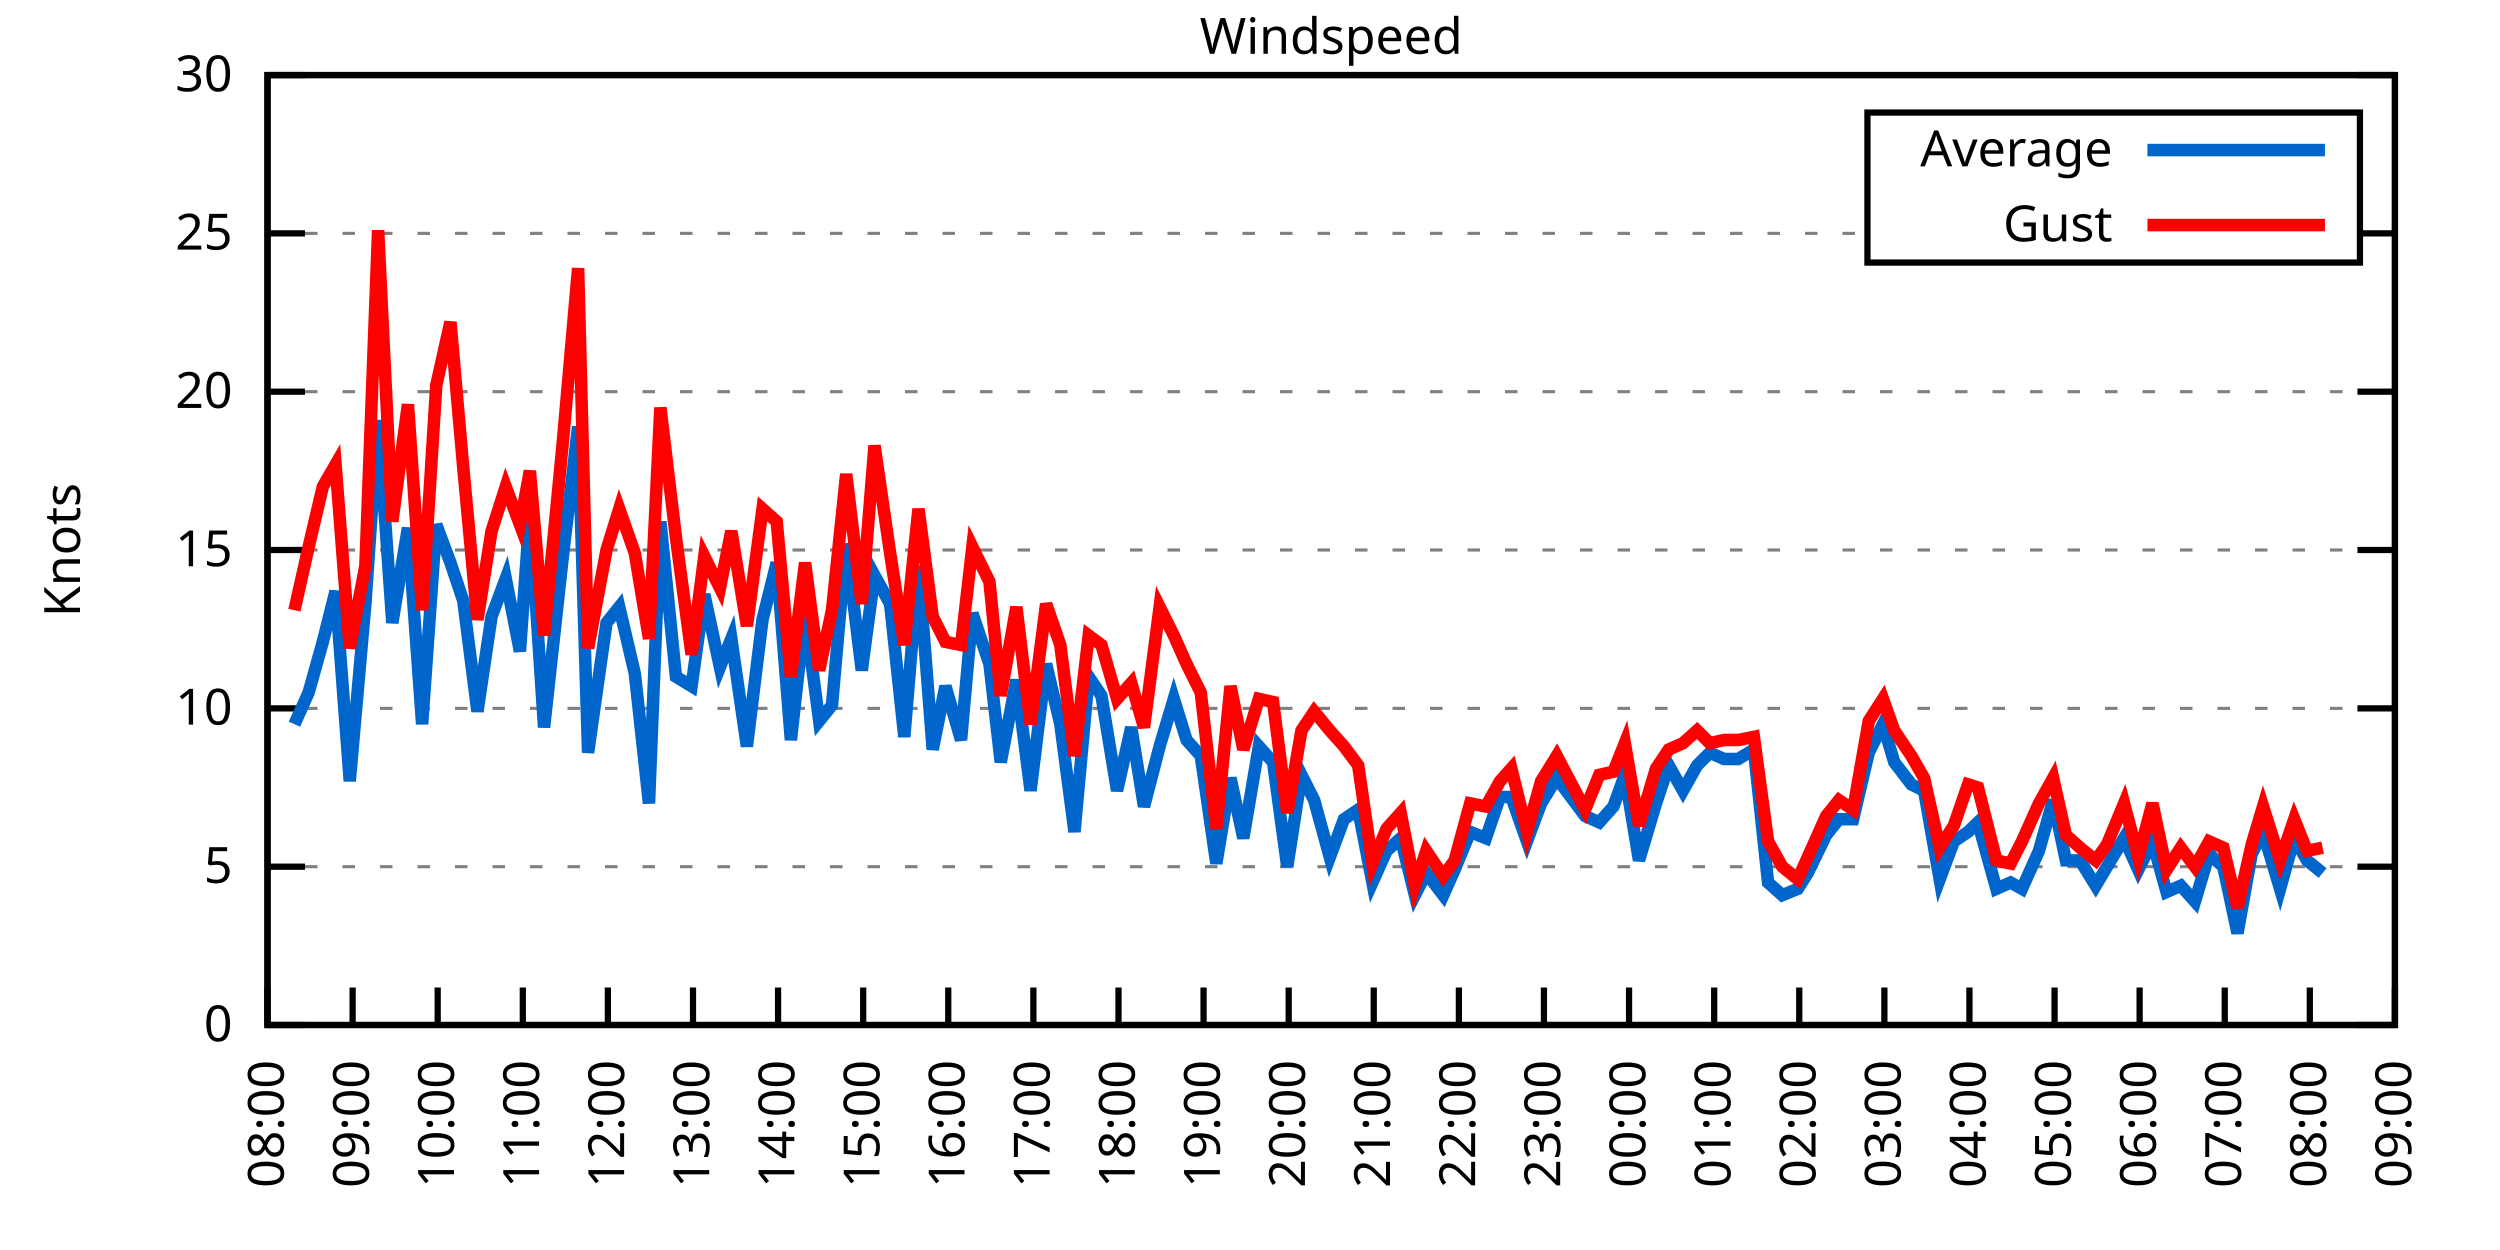
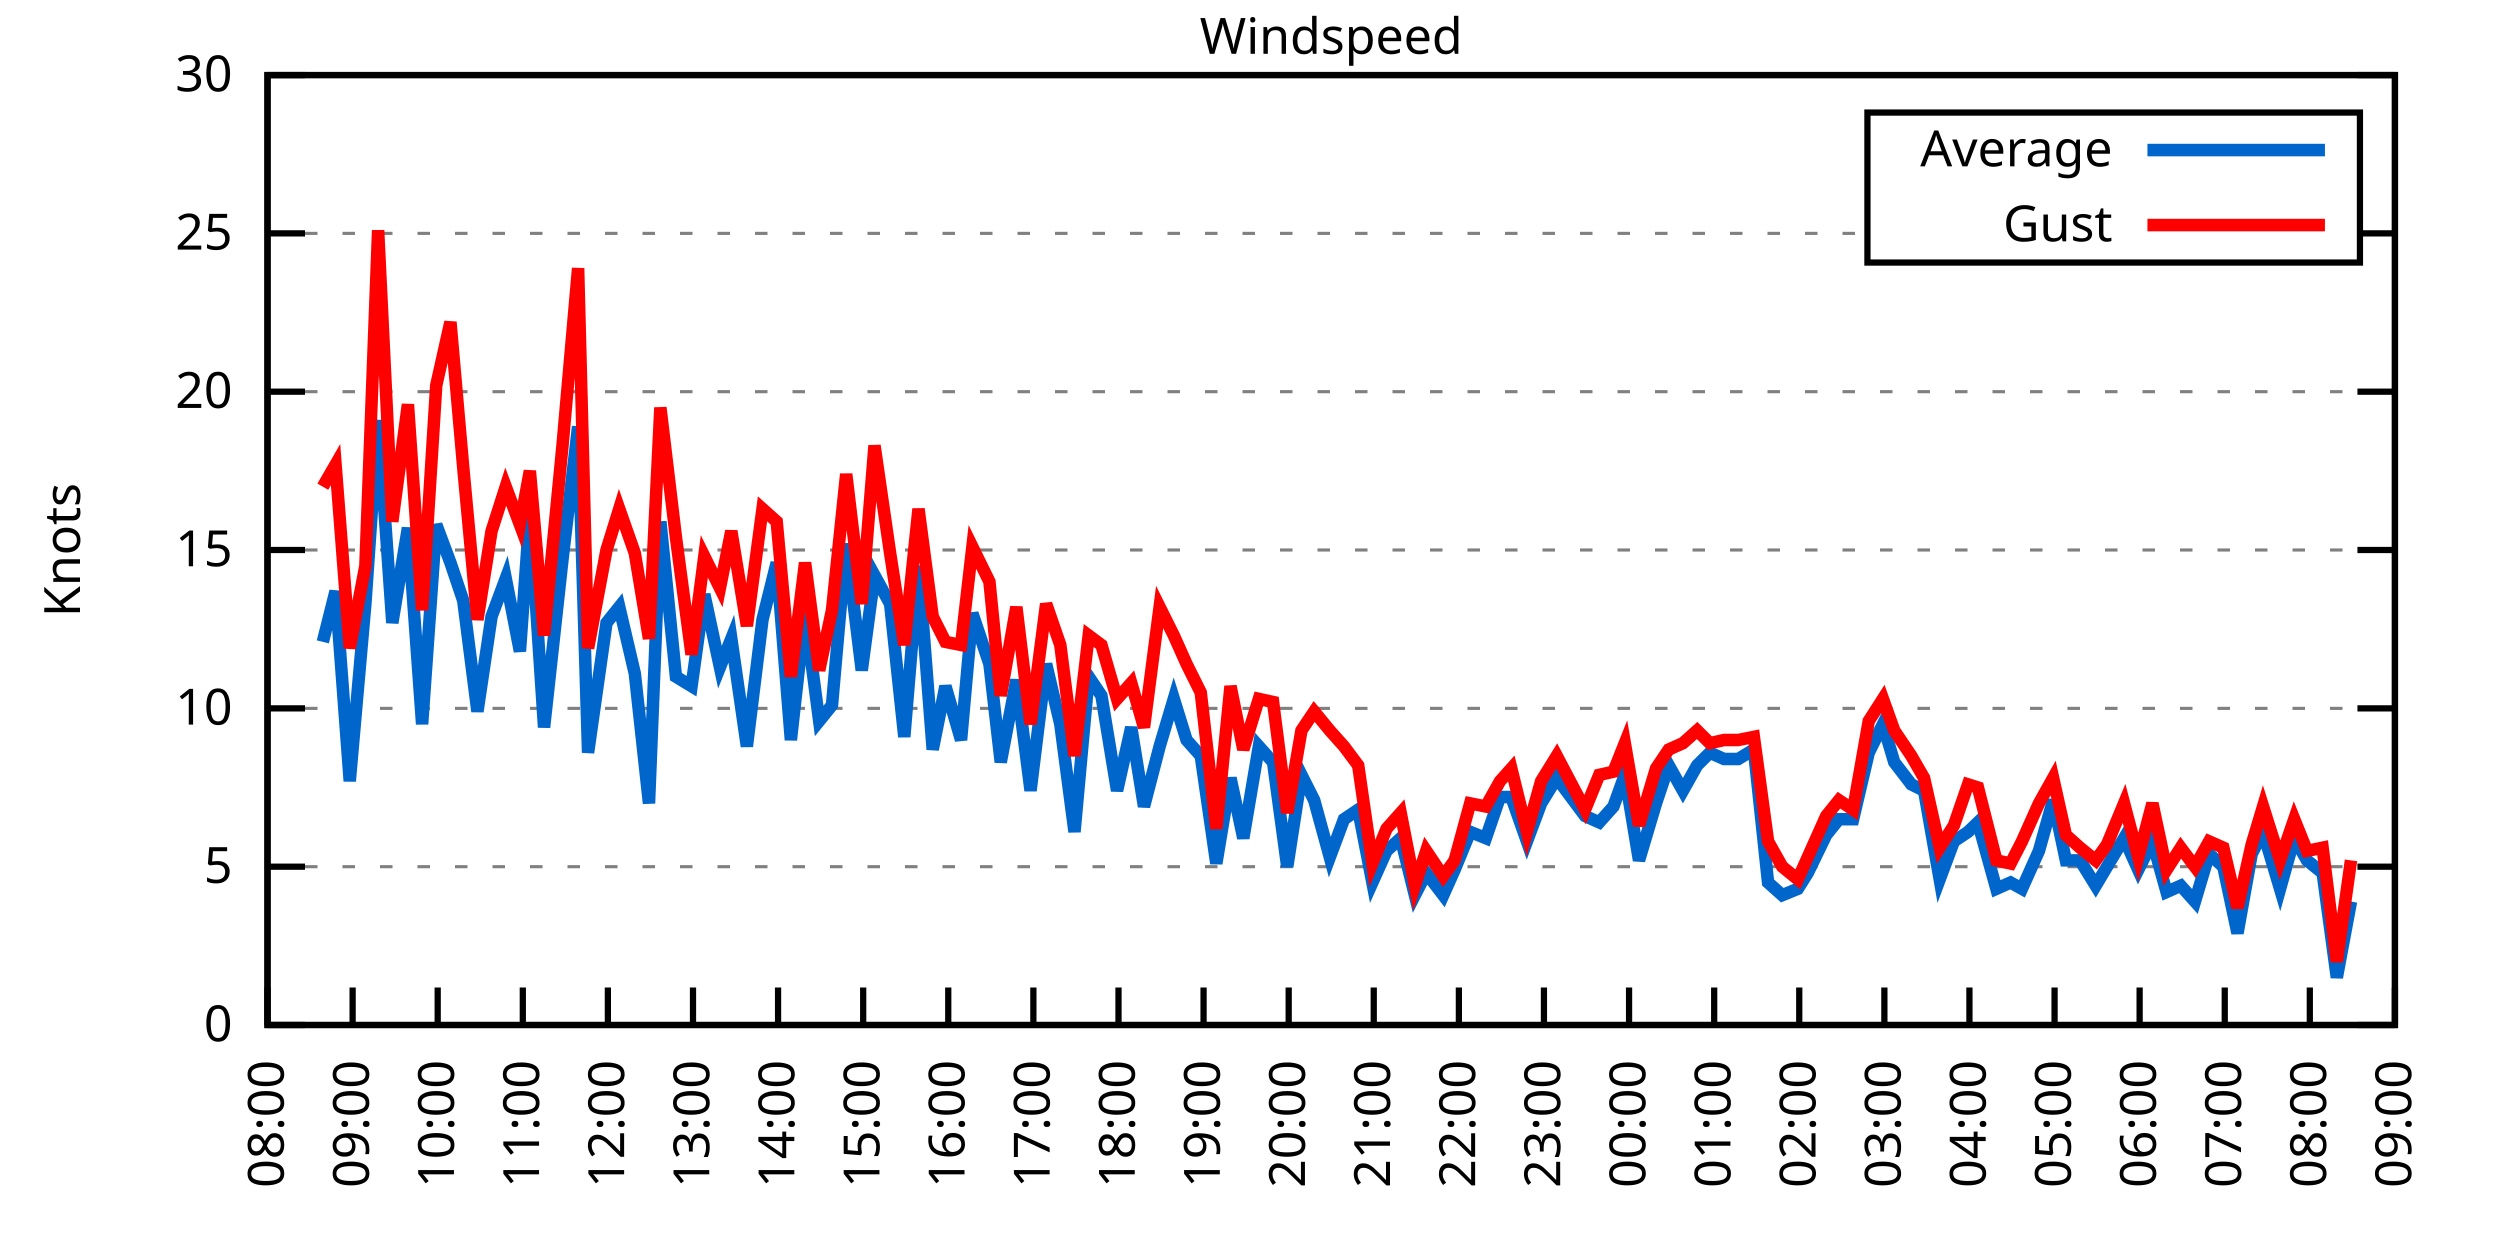
<svg xmlns="http://www.w3.org/2000/svg" xmlns:xlink="http://www.w3.org/1999/xlink" width="400" height="200" viewBox="0 0 400 200">
  <g id="gnuplot_canvas">
    <rect x="0" y="0" width="400" height="200" fill="none" />
    <defs>
      <circle id="gpDot" r="0.5" stroke-width="0.5" stroke="currentColor" />
      <path id="gpPt0" stroke-width="0.333" stroke="currentColor" d="M-1,0 h2 M0,-1 v2" />
      <path id="gpPt1" stroke-width="0.333" stroke="currentColor" d="M-1,-1 L1,1 M1,-1 L-1,1" />
      <path id="gpPt2" stroke-width="0.333" stroke="currentColor" d="M-1,0 L1,0 M0,-1 L0,1 M-1,-1 L1,1 M-1,1 L1,-1" />
      <rect id="gpPt3" stroke-width="0.333" stroke="currentColor" x="-1" y="-1" width="2" height="2" />
      <rect id="gpPt4" stroke-width="0.333" stroke="currentColor" fill="currentColor" x="-1" y="-1" width="2" height="2" />
      <circle id="gpPt5" stroke-width="0.333" stroke="currentColor" cx="0" cy="0" r="1" />
      <use xlink:href="#gpPt5" id="gpPt6" fill="currentColor" stroke="none" />
      <path id="gpPt7" stroke-width="0.333" stroke="currentColor" d="M0,-1.33 L-1.33,0.67 L1.33,0.67 z" />
      <use xlink:href="#gpPt7" id="gpPt8" fill="currentColor" stroke="none" />
      <use xlink:href="#gpPt7" id="gpPt9" stroke="currentColor" transform="rotate(180)" />
      <use xlink:href="#gpPt9" id="gpPt10" fill="currentColor" stroke="none" />
      <use xlink:href="#gpPt3" id="gpPt11" stroke="currentColor" transform="rotate(45)" />
      <use xlink:href="#gpPt11" id="gpPt12" fill="currentColor" stroke="none" />
      <path id="gpPt13" stroke-width="0.333" stroke="currentColor" d="M0,1.330 L1.265,0.411 L0.782,-1.067 L-0.782,-1.076 L-1.265,0.411 z" />
      <use xlink:href="#gpPt13" id="gpPt14" fill="currentColor" stroke="none" />
      <filter id="textbox" filterUnits="objectBoundingBox" x="0" y="0" height="1" width="1">
        <feFlood flood-color="white" flood-opacity="1" result="bgnd" />
        <feComposite in="SourceGraphic" in2="bgnd" operator="atop" />
      </filter>
      <filter id="greybox" filterUnits="objectBoundingBox" x="0" y="0" height="1" width="1">
        <feFlood flood-color="lightgrey" flood-opacity="1" result="grey" />
        <feComposite in="SourceGraphic" in2="grey" operator="atop" />
      </filter>
    </defs>
    <g fill="none" color="white" stroke="currentColor" stroke-width="1.00" stroke-linecap="butt" stroke-linejoin="miter">
</g>
    <g fill="none" color="black" stroke="currentColor" stroke-width="1.00" stroke-linecap="butt" stroke-linejoin="miter">
      <g stroke="none" shape-rendering="crispEdges">
        <polygon fill="rgb(255, 255, 255)" points="42.80,164.00 383.18,164.00 383.18,12.02 42.80,12.02 " />
      </g>
    </g>
    <g fill="none" color="black" stroke="currentColor" stroke-width="1.00" stroke-linecap="butt" stroke-linejoin="miter">
</g>
    <g fill="none" color="black" stroke="black" stroke-width="0.50" stroke-linecap="butt" stroke-linejoin="miter">
</g>
    <g fill="none" color="gray" stroke="currentColor" stroke-width="0.50" stroke-linecap="butt" stroke-linejoin="miter">
      <path stroke="gray" stroke-dasharray="2,4" class="gridline" d="M42.80,164.00 L383.19,164.00  " />
    </g>
    <g fill="none" color="gray" stroke="gray" stroke-width="1.00" stroke-linecap="butt" stroke-linejoin="miter">
</g>
    <g fill="none" color="black" stroke="currentColor" stroke-width="1.00" stroke-linecap="butt" stroke-linejoin="miter">
      <path stroke="black" d="M42.80,164.00 L48.80,164.00 M383.19,164.00 L377.19,164.00  " />
      <g transform="translate(37.20,166.60)" stroke="none" fill="black" font-family="Sans" font-size="8.00" text-anchor="end">
        <text>
          <tspan font-family="Sans"> 0</tspan>
        </text>
      </g>
    </g>
    <g fill="none" color="black" stroke="currentColor" stroke-width="1.00" stroke-linecap="butt" stroke-linejoin="miter">
</g>
    <g fill="none" color="black" stroke="black" stroke-width="0.50" stroke-linecap="butt" stroke-linejoin="miter">
</g>
    <g fill="none" color="gray" stroke="currentColor" stroke-width="0.50" stroke-linecap="butt" stroke-linejoin="miter">
      <path stroke="gray" stroke-dasharray="2,4" class="gridline" d="M42.80,138.67 L383.19,138.67  " />
    </g>
    <g fill="none" color="gray" stroke="gray" stroke-width="1.00" stroke-linecap="butt" stroke-linejoin="miter">
</g>
    <g fill="none" color="black" stroke="currentColor" stroke-width="1.00" stroke-linecap="butt" stroke-linejoin="miter">
      <path stroke="black" d="M42.80,138.67 L48.80,138.67 M383.19,138.67 L377.19,138.67  " />
      <g transform="translate(37.20,141.27)" stroke="none" fill="black" font-family="Sans" font-size="8.00" text-anchor="end">
        <text>
          <tspan font-family="Sans"> 5</tspan>
        </text>
      </g>
    </g>
    <g fill="none" color="black" stroke="currentColor" stroke-width="1.00" stroke-linecap="butt" stroke-linejoin="miter">
</g>
    <g fill="none" color="black" stroke="black" stroke-width="0.50" stroke-linecap="butt" stroke-linejoin="miter">
</g>
    <g fill="none" color="gray" stroke="currentColor" stroke-width="0.50" stroke-linecap="butt" stroke-linejoin="miter">
      <path stroke="gray" stroke-dasharray="2,4" class="gridline" d="M42.80,113.34 L383.19,113.34  " />
    </g>
    <g fill="none" color="gray" stroke="gray" stroke-width="1.00" stroke-linecap="butt" stroke-linejoin="miter">
</g>
    <g fill="none" color="black" stroke="currentColor" stroke-width="1.00" stroke-linecap="butt" stroke-linejoin="miter">
      <path stroke="black" d="M42.80,113.34 L48.80,113.34 M383.19,113.34 L377.19,113.34  " />
      <g transform="translate(37.20,115.94)" stroke="none" fill="black" font-family="Sans" font-size="8.00" text-anchor="end">
        <text>
          <tspan font-family="Sans"> 10</tspan>
        </text>
      </g>
    </g>
    <g fill="none" color="black" stroke="currentColor" stroke-width="1.00" stroke-linecap="butt" stroke-linejoin="miter">
</g>
    <g fill="none" color="black" stroke="black" stroke-width="0.50" stroke-linecap="butt" stroke-linejoin="miter">
</g>
    <g fill="none" color="gray" stroke="currentColor" stroke-width="0.50" stroke-linecap="butt" stroke-linejoin="miter">
      <path stroke="gray" stroke-dasharray="2,4" class="gridline" d="M42.80,88.00 L383.19,88.00  " />
    </g>
    <g fill="none" color="gray" stroke="gray" stroke-width="1.00" stroke-linecap="butt" stroke-linejoin="miter">
</g>
    <g fill="none" color="black" stroke="currentColor" stroke-width="1.00" stroke-linecap="butt" stroke-linejoin="miter">
      <path stroke="black" d="M42.80,88.00 L48.80,88.00 M383.19,88.00 L377.19,88.00  " />
      <g transform="translate(37.20,90.60)" stroke="none" fill="black" font-family="Sans" font-size="8.00" text-anchor="end">
        <text>
          <tspan font-family="Sans"> 15</tspan>
        </text>
      </g>
    </g>
    <g fill="none" color="black" stroke="currentColor" stroke-width="1.00" stroke-linecap="butt" stroke-linejoin="miter">
</g>
    <g fill="none" color="black" stroke="black" stroke-width="0.50" stroke-linecap="butt" stroke-linejoin="miter">
</g>
    <g fill="none" color="gray" stroke="currentColor" stroke-width="0.50" stroke-linecap="butt" stroke-linejoin="miter">
      <path stroke="gray" stroke-dasharray="2,4" class="gridline" d="M42.80,62.67 L383.19,62.67  " />
    </g>
    <g fill="none" color="gray" stroke="gray" stroke-width="1.00" stroke-linecap="butt" stroke-linejoin="miter">
</g>
    <g fill="none" color="black" stroke="currentColor" stroke-width="1.00" stroke-linecap="butt" stroke-linejoin="miter">
      <path stroke="black" d="M42.80,62.67 L48.80,62.67 M383.19,62.67 L377.19,62.67  " />
      <g transform="translate(37.20,65.27)" stroke="none" fill="black" font-family="Sans" font-size="8.00" text-anchor="end">
        <text>
          <tspan font-family="Sans"> 20</tspan>
        </text>
      </g>
    </g>
    <g fill="none" color="black" stroke="currentColor" stroke-width="1.00" stroke-linecap="butt" stroke-linejoin="miter">
</g>
    <g fill="none" color="black" stroke="black" stroke-width="0.50" stroke-linecap="butt" stroke-linejoin="miter">
</g>
    <g fill="none" color="gray" stroke="currentColor" stroke-width="0.50" stroke-linecap="butt" stroke-linejoin="miter">
      <path stroke="gray" stroke-dasharray="2,4" class="gridline" d="M42.80,37.34 L298.79,37.34 M377.59,37.34 L383.19,37.34  " />
    </g>
    <g fill="none" color="gray" stroke="gray" stroke-width="1.00" stroke-linecap="butt" stroke-linejoin="miter">
</g>
    <g fill="none" color="black" stroke="currentColor" stroke-width="1.00" stroke-linecap="butt" stroke-linejoin="miter">
      <path stroke="black" d="M42.80,37.34 L48.80,37.34 M383.19,37.34 L377.19,37.34  " />
      <g transform="translate(37.20,39.94)" stroke="none" fill="black" font-family="Sans" font-size="8.00" text-anchor="end">
        <text>
          <tspan font-family="Sans"> 25</tspan>
        </text>
      </g>
    </g>
    <g fill="none" color="black" stroke="currentColor" stroke-width="1.00" stroke-linecap="butt" stroke-linejoin="miter">
</g>
    <g fill="none" color="black" stroke="black" stroke-width="0.50" stroke-linecap="butt" stroke-linejoin="miter">
</g>
    <g fill="none" color="gray" stroke="currentColor" stroke-width="0.50" stroke-linecap="butt" stroke-linejoin="miter">
      <path stroke="gray" stroke-dasharray="2,4" class="gridline" d="M42.80,12.01 L383.19,12.01  " />
    </g>
    <g fill="none" color="gray" stroke="gray" stroke-width="1.00" stroke-linecap="butt" stroke-linejoin="miter">
</g>
    <g fill="none" color="black" stroke="currentColor" stroke-width="1.00" stroke-linecap="butt" stroke-linejoin="miter">
      <path stroke="black" d="M42.80,12.01 L48.80,12.01 M383.19,12.01 L377.19,12.01  " />
      <g transform="translate(37.20,14.61)" stroke="none" fill="black" font-family="Sans" font-size="8.00" text-anchor="end">
        <text>
          <tspan font-family="Sans"> 30</tspan>
        </text>
      </g>
    </g>
    <g fill="none" color="black" stroke="currentColor" stroke-width="1.00" stroke-linecap="butt" stroke-linejoin="miter">
      <path stroke="black" d="M42.80,164.00 L42.80,158.00  " />
      <g transform="translate(45.40,169.60) rotate(270.00)" stroke="none" fill="black" font-family="Sans" font-size="8.00" text-anchor="end">
        <text>
          <tspan font-family="Sans">08:00</tspan>
        </text>
      </g>
    </g>
    <g fill="none" color="black" stroke="currentColor" stroke-width="1.00" stroke-linecap="butt" stroke-linejoin="miter">
      <path stroke="black" d="M56.42,164.00 L56.42,158.00  " />
      <g transform="translate(59.02,169.60) rotate(270.00)" stroke="none" fill="black" font-family="Sans" font-size="8.00" text-anchor="end">
        <text>
          <tspan font-family="Sans">09:00</tspan>
        </text>
      </g>
    </g>
    <g fill="none" color="black" stroke="currentColor" stroke-width="1.00" stroke-linecap="butt" stroke-linejoin="miter">
      <path stroke="black" d="M70.03,164.00 L70.03,158.00  " />
      <g transform="translate(72.63,169.60) rotate(270.00)" stroke="none" fill="black" font-family="Sans" font-size="8.00" text-anchor="end">
        <text>
          <tspan font-family="Sans">10:00</tspan>
        </text>
      </g>
    </g>
    <g fill="none" color="black" stroke="currentColor" stroke-width="1.00" stroke-linecap="butt" stroke-linejoin="miter">
      <path stroke="black" d="M83.65,164.00 L83.65,158.00  " />
      <g transform="translate(86.25,169.60) rotate(270.00)" stroke="none" fill="black" font-family="Sans" font-size="8.00" text-anchor="end">
        <text>
          <tspan font-family="Sans">11:00</tspan>
        </text>
      </g>
    </g>
    <g fill="none" color="black" stroke="currentColor" stroke-width="1.00" stroke-linecap="butt" stroke-linejoin="miter">
      <path stroke="black" d="M97.26,164.00 L97.26,158.00  " />
      <g transform="translate(99.86,169.60) rotate(270.00)" stroke="none" fill="black" font-family="Sans" font-size="8.00" text-anchor="end">
        <text>
          <tspan font-family="Sans">12:00</tspan>
        </text>
      </g>
    </g>
    <g fill="none" color="black" stroke="currentColor" stroke-width="1.00" stroke-linecap="butt" stroke-linejoin="miter">
      <path stroke="black" d="M110.88,164.00 L110.88,158.00  " />
      <g transform="translate(113.48,169.60) rotate(270.00)" stroke="none" fill="black" font-family="Sans" font-size="8.00" text-anchor="end">
        <text>
          <tspan font-family="Sans">13:00</tspan>
        </text>
      </g>
    </g>
    <g fill="none" color="black" stroke="currentColor" stroke-width="1.00" stroke-linecap="butt" stroke-linejoin="miter">
      <path stroke="black" d="M124.49,164.00 L124.49,158.00  " />
      <g transform="translate(127.09,169.60) rotate(270.00)" stroke="none" fill="black" font-family="Sans" font-size="8.00" text-anchor="end">
        <text>
          <tspan font-family="Sans">14:00</tspan>
        </text>
      </g>
    </g>
    <g fill="none" color="black" stroke="currentColor" stroke-width="1.00" stroke-linecap="butt" stroke-linejoin="miter">
      <path stroke="black" d="M138.11,164.00 L138.11,158.00  " />
      <g transform="translate(140.71,169.60) rotate(270.00)" stroke="none" fill="black" font-family="Sans" font-size="8.00" text-anchor="end">
        <text>
          <tspan font-family="Sans">15:00</tspan>
        </text>
      </g>
    </g>
    <g fill="none" color="black" stroke="currentColor" stroke-width="1.00" stroke-linecap="butt" stroke-linejoin="miter">
      <path stroke="black" d="M151.72,164.00 L151.72,158.00  " />
      <g transform="translate(154.32,169.60) rotate(270.00)" stroke="none" fill="black" font-family="Sans" font-size="8.00" text-anchor="end">
        <text>
          <tspan font-family="Sans">16:00</tspan>
        </text>
      </g>
    </g>
    <g fill="none" color="black" stroke="currentColor" stroke-width="1.00" stroke-linecap="butt" stroke-linejoin="miter">
      <path stroke="black" d="M165.34,164.00 L165.34,158.00  " />
      <g transform="translate(167.94,169.60) rotate(270.00)" stroke="none" fill="black" font-family="Sans" font-size="8.00" text-anchor="end">
        <text>
          <tspan font-family="Sans">17:00</tspan>
        </text>
      </g>
    </g>
    <g fill="none" color="black" stroke="currentColor" stroke-width="1.00" stroke-linecap="butt" stroke-linejoin="miter">
      <path stroke="black" d="M178.96,164.00 L178.96,158.00  " />
      <g transform="translate(181.56,169.60) rotate(270.00)" stroke="none" fill="black" font-family="Sans" font-size="8.00" text-anchor="end">
        <text>
          <tspan font-family="Sans">18:00</tspan>
        </text>
      </g>
    </g>
    <g fill="none" color="black" stroke="currentColor" stroke-width="1.00" stroke-linecap="butt" stroke-linejoin="miter">
      <path stroke="black" d="M192.57,164.00 L192.57,158.00  " />
      <g transform="translate(195.17,169.60) rotate(270.00)" stroke="none" fill="black" font-family="Sans" font-size="8.00" text-anchor="end">
        <text>
          <tspan font-family="Sans">19:00</tspan>
        </text>
      </g>
    </g>
    <g fill="none" color="black" stroke="currentColor" stroke-width="1.00" stroke-linecap="butt" stroke-linejoin="miter">
      <path stroke="black" d="M206.19,164.00 L206.19,158.00  " />
      <g transform="translate(208.79,169.60) rotate(270.00)" stroke="none" fill="black" font-family="Sans" font-size="8.00" text-anchor="end">
        <text>
          <tspan font-family="Sans">20:00</tspan>
        </text>
      </g>
    </g>
    <g fill="none" color="black" stroke="currentColor" stroke-width="1.00" stroke-linecap="butt" stroke-linejoin="miter">
      <path stroke="black" d="M219.80,164.00 L219.80,158.00  " />
      <g transform="translate(222.40,169.60) rotate(270.00)" stroke="none" fill="black" font-family="Sans" font-size="8.00" text-anchor="end">
        <text>
          <tspan font-family="Sans">21:00</tspan>
        </text>
      </g>
    </g>
    <g fill="none" color="black" stroke="currentColor" stroke-width="1.00" stroke-linecap="butt" stroke-linejoin="miter">
      <path stroke="black" d="M233.42,164.00 L233.42,158.00  " />
      <g transform="translate(236.02,169.60) rotate(270.00)" stroke="none" fill="black" font-family="Sans" font-size="8.00" text-anchor="end">
        <text>
          <tspan font-family="Sans">22:00</tspan>
        </text>
      </g>
    </g>
    <g fill="none" color="black" stroke="currentColor" stroke-width="1.00" stroke-linecap="butt" stroke-linejoin="miter">
      <path stroke="black" d="M247.03,164.00 L247.03,158.00  " />
      <g transform="translate(249.63,169.60) rotate(270.00)" stroke="none" fill="black" font-family="Sans" font-size="8.00" text-anchor="end">
        <text>
          <tspan font-family="Sans">23:00</tspan>
        </text>
      </g>
    </g>
    <g fill="none" color="black" stroke="currentColor" stroke-width="1.00" stroke-linecap="butt" stroke-linejoin="miter">
      <path stroke="black" d="M260.65,164.00 L260.65,158.00  " />
      <g transform="translate(263.25,169.60) rotate(270.00)" stroke="none" fill="black" font-family="Sans" font-size="8.00" text-anchor="end">
        <text>
          <tspan font-family="Sans">00:00</tspan>
        </text>
      </g>
    </g>
    <g fill="none" color="black" stroke="currentColor" stroke-width="1.00" stroke-linecap="butt" stroke-linejoin="miter">
      <path stroke="black" d="M274.27,164.00 L274.27,158.00  " />
      <g transform="translate(276.87,169.60) rotate(270.00)" stroke="none" fill="black" font-family="Sans" font-size="8.00" text-anchor="end">
        <text>
          <tspan font-family="Sans">01:00</tspan>
        </text>
      </g>
    </g>
    <g fill="none" color="black" stroke="currentColor" stroke-width="1.00" stroke-linecap="butt" stroke-linejoin="miter">
      <path stroke="black" d="M287.88,164.00 L287.88,158.00  " />
      <g transform="translate(290.48,169.60) rotate(270.00)" stroke="none" fill="black" font-family="Sans" font-size="8.00" text-anchor="end">
        <text>
          <tspan font-family="Sans">02:00</tspan>
        </text>
      </g>
    </g>
    <g fill="none" color="black" stroke="currentColor" stroke-width="1.00" stroke-linecap="butt" stroke-linejoin="miter">
      <path stroke="black" d="M301.50,164.00 L301.50,158.00  " />
      <g transform="translate(304.10,169.60) rotate(270.00)" stroke="none" fill="black" font-family="Sans" font-size="8.00" text-anchor="end">
        <text>
          <tspan font-family="Sans">03:00</tspan>
        </text>
      </g>
    </g>
    <g fill="none" color="black" stroke="currentColor" stroke-width="1.00" stroke-linecap="butt" stroke-linejoin="miter">
      <path stroke="black" d="M315.11,164.00 L315.11,158.00  " />
      <g transform="translate(317.71,169.60) rotate(270.00)" stroke="none" fill="black" font-family="Sans" font-size="8.00" text-anchor="end">
        <text>
          <tspan font-family="Sans">04:00</tspan>
        </text>
      </g>
    </g>
    <g fill="none" color="black" stroke="currentColor" stroke-width="1.00" stroke-linecap="butt" stroke-linejoin="miter">
      <path stroke="black" d="M328.73,164.00 L328.73,158.00  " />
      <g transform="translate(331.33,169.60) rotate(270.00)" stroke="none" fill="black" font-family="Sans" font-size="8.00" text-anchor="end">
        <text>
          <tspan font-family="Sans">05:00</tspan>
        </text>
      </g>
    </g>
    <g fill="none" color="black" stroke="currentColor" stroke-width="1.00" stroke-linecap="butt" stroke-linejoin="miter">
      <path stroke="black" d="M342.34,164.00 L342.34,158.00  " />
      <g transform="translate(344.94,169.60) rotate(270.00)" stroke="none" fill="black" font-family="Sans" font-size="8.00" text-anchor="end">
        <text>
          <tspan font-family="Sans">06:00</tspan>
        </text>
      </g>
    </g>
    <g fill="none" color="black" stroke="currentColor" stroke-width="1.00" stroke-linecap="butt" stroke-linejoin="miter">
      <path stroke="black" d="M355.96,164.00 L355.96,158.00  " />
      <g transform="translate(358.56,169.60) rotate(270.00)" stroke="none" fill="black" font-family="Sans" font-size="8.00" text-anchor="end">
        <text>
          <tspan font-family="Sans">07:00</tspan>
        </text>
      </g>
    </g>
    <g fill="none" color="black" stroke="currentColor" stroke-width="1.00" stroke-linecap="butt" stroke-linejoin="miter">
      <path stroke="black" d="M369.57,164.00 L369.57,158.00  " />
      <g transform="translate(372.17,169.60) rotate(270.00)" stroke="none" fill="black" font-family="Sans" font-size="8.00" text-anchor="end">
        <text>
          <tspan font-family="Sans">08:00</tspan>
        </text>
      </g>
    </g>
    <g fill="none" color="black" stroke="currentColor" stroke-width="1.00" stroke-linecap="butt" stroke-linejoin="miter">
      <path stroke="black" d="M383.19,164.00 L383.19,158.00  " />
      <g transform="translate(385.79,169.60) rotate(270.00)" stroke="none" fill="black" font-family="Sans" font-size="8.00" text-anchor="end">
        <text>
          <tspan font-family="Sans">09:00</tspan>
        </text>
      </g>
    </g>
    <g fill="none" color="black" stroke="currentColor" stroke-width="1.00" stroke-linecap="butt" stroke-linejoin="miter">
</g>
    <g fill="none" color="black" stroke="currentColor" stroke-width="1.00" stroke-linecap="butt" stroke-linejoin="miter">
      <path stroke="black" d="M42.80,12.01 L42.80,164.00 L383.19,164.00 L383.19,12.01 L42.80,12.01 Z  " />
    </g>
    <g fill="none" color="black" stroke="currentColor" stroke-width="1.00" stroke-linecap="butt" stroke-linejoin="miter">
</g>
    <g fill="none" color="black" stroke="currentColor" stroke-width="1.00" stroke-linecap="butt" stroke-linejoin="miter">
      <path stroke="black" d="M298.79,42.01 L298.79,18.01 L377.59,18.01 L377.59,42.01 L298.79,42.01 Z  " />
    </g>
    <g id="Windspeed_plot_1">
      <g fill="none" color="white" stroke="black" stroke-width="2.00" stroke-linecap="butt" stroke-linejoin="miter">
</g>
      <g fill="none" color="black" stroke="currentColor" stroke-width="2.00" stroke-linecap="butt" stroke-linejoin="miter">
        <g transform="translate(337.99,26.61)" stroke="none" fill="black" font-family="Sans" font-size="8.00" text-anchor="end">
          <text>
            <tspan font-family="Sans">Average</tspan>
          </text>
        </g>
      </g>
      <g fill="none" color="black" stroke="currentColor" stroke-width="2.00" stroke-linecap="butt" stroke-linejoin="miter">
-         <path stroke="rgb(  0, 102, 204)" d="M343.59,24.01 L371.99,24.01 M47.11,115.87 L49.38,110.80 L51.65,102.70 L53.69,94.59 L55.96,124.99 L58.46,96.62   L60.50,67.23 L62.77,99.66 L65.27,84.46 L67.54,115.87 L69.80,83.95 L72.07,90.03 L74.12,96.11 L76.39,113.84   L78.65,98.64 L80.92,92.56 L83.19,104.22 L84.78,81.93 L87.05,116.38 L90.00,89.52 L92.50,68.25 L94.09,120.43   L97.04,99.66 L99.08,97.12 L101.57,107.76 L103.84,128.54 L105.66,83.45 L108.15,108.27 L110.65,109.79 L112.69,95.10   L115.19,106.75 L117.01,102.19 L119.50,119.42 L122.00,99.15 L124.27,90.03 L126.54,118.40 L128.81,98.14 L131.07,115.36   L133.12,112.83 L135.39,86.99 L137.88,107.26 L139.92,92.06 L142.42,96.62 L144.69,117.90 L146.96,90.54 L149.23,119.92   L151.27,109.79 L153.77,118.40 L155.58,98.14 L158.31,106.24 L160.12,121.95 L162.62,108.78 L164.89,126.51 L167.38,106.24   L169.65,115.87 L171.92,133.10 L174.19,108.27 L176.23,111.31 L178.73,126.51 L181.00,116.38 L183.04,129.04 L185.54,119.42   L187.81,111.82 L189.85,118.40 L192.12,120.94 L194.61,138.16 L196.88,124.48 L198.93,134.11 L201.42,119.42 L203.69,121.95   L205.96,138.67 L208.23,123.98 L210.27,128.03 L212.77,137.15 L215.04,131.07 L217.31,129.55 L219.58,141.20 L221.85,136.14   L224.11,134.11 L226.38,143.23 L228.20,139.68 L230.92,143.23 L232.74,139.17 L235.23,133.10 L237.73,134.11 L240.00,127.52   L241.81,127.52 L244.31,134.62 L246.58,128.54 L249.08,124.48 L253.61,130.56 L255.88,131.58 L258.15,129.04 L259.97,123.98   L262.24,137.66 L264.96,128.54 L267.00,122.46 L269.27,126.51 L271.54,122.46 L273.58,120.43 L275.85,121.44 L278.12,121.44   L280.62,119.92 L282.89,141.20 L285.16,143.23 L287.65,142.21 L289.24,139.68 L292.19,133.60 L294.23,131.07 L296.50,131.07   L299.00,120.43 L301.27,115.87 L303.08,121.95 L305.81,125.50 L307.85,126.51 L310.35,140.69 L312.62,134.62 L314.89,133.10   L316.47,131.58 L319.42,142.21 L321.69,141.20 L323.51,142.21 L326.23,136.14 L328.50,128.03 L330.54,137.66 L332.81,137.66   L335.31,141.71 L337.12,138.67 L339.85,134.11 L342.12,139.17 L344.39,134.62 L346.65,142.72 L348.92,141.71 L351.19,144.24   L353.46,136.64 L355.73,138.67 L358.00,149.31 L360.27,136.64 L362.09,133.10 L364.81,142.21 L367.08,134.11 L369.12,137.66   L371.62,139.68  " />
+         <path stroke="rgb(  0, 102, 204)" d="M343.59,24.01 L371.99,24.01 M51.65,102.70 L53.69,94.59 L55.96,124.99 L58.46,96.62 L60.50,67.23 L62.77,99.66   L65.27,84.46 L67.54,115.87 L69.80,83.95 L72.07,90.03 L74.12,96.11 L76.39,113.84 L78.65,98.64 L80.92,92.56   L83.19,104.22 L84.78,81.93 L87.05,116.38 L90.00,89.52 L92.50,68.25 L94.09,120.43 L97.04,99.66 L99.08,97.12   L101.57,107.76 L103.84,128.54 L105.66,83.45 L108.15,108.27 L110.65,109.79 L112.69,95.10 L115.19,106.75 L117.01,102.19   L119.50,119.42 L122.00,99.15 L124.27,90.03 L126.54,118.40 L128.81,98.14 L131.07,115.36 L133.12,112.83 L135.39,86.99   L137.88,107.26 L139.92,92.06 L142.42,96.62 L144.69,117.90 L146.96,90.54 L149.23,119.92 L151.27,109.79 L153.77,118.40   L155.58,98.14 L158.31,106.24 L160.12,121.95 L162.62,108.78 L164.89,126.51 L167.38,106.24 L169.65,115.87 L171.92,133.10   L174.19,108.27 L176.23,111.31 L178.73,126.51 L181.00,116.38 L183.04,129.04 L185.54,119.42 L187.81,111.82 L189.85,118.40   L192.12,120.94 L194.61,138.16 L196.88,124.48 L198.93,134.11 L201.42,119.42 L203.69,121.95 L205.96,138.67 L208.23,123.98   L210.27,128.03 L212.77,137.15 L215.04,131.07 L217.31,129.55 L219.58,141.20 L221.85,136.14 L224.11,134.11 L226.38,143.23   L228.20,139.68 L230.92,143.23 L232.74,139.17 L235.23,133.10 L237.73,134.11 L240.00,127.52 L241.81,127.52 L244.31,134.62   L246.58,128.54 L249.08,124.48 L253.61,130.56 L255.88,131.58 L258.15,129.04 L259.97,123.98 L262.24,137.66 L264.96,128.54   L267.00,122.46 L269.27,126.51 L271.54,122.46 L273.58,120.43 L275.85,121.44 L278.12,121.44 L280.62,119.92 L282.89,141.20   L285.16,143.23 L287.65,142.21 L289.24,139.68 L292.19,133.60 L294.23,131.07 L296.50,131.07 L299.00,120.43 L301.27,115.87   L303.08,121.95 L305.81,125.50 L307.85,126.51 L310.35,140.69 L312.62,134.62 L314.89,133.10 L316.47,131.58 L319.42,142.21   L321.69,141.20 L323.51,142.21 L326.23,136.14 L328.50,128.03 L330.54,137.66 L332.81,137.66 L335.31,141.71 L337.12,138.67   L339.85,134.11 L342.12,139.17 L344.39,134.62 L346.65,142.72 L348.92,141.71 L351.19,144.24 L353.46,136.64 L355.73,138.67   L358.00,149.31 L360.27,136.64 L362.09,133.10 L364.81,142.21 L367.08,134.11 L369.12,137.66 L371.62,139.68 L373.89,156.40   L376.16,144.24  " />
      </g>
    </g>
    <g id="Windspeed_plot_2">
      <g fill="none" color="black" stroke="currentColor" stroke-width="2.00" stroke-linecap="butt" stroke-linejoin="miter">
        <g transform="translate(337.99,38.61)" stroke="none" fill="black" font-family="Sans" font-size="8.00" text-anchor="end">
          <text>
            <tspan font-family="Sans">Gust</tspan>
          </text>
        </g>
      </g>
      <g fill="none" color="black" stroke="currentColor" stroke-width="2.00" stroke-linecap="butt" stroke-linejoin="miter">
-         <path stroke="rgb(255,   0,   0)" d="M343.59,36.01 L371.99,36.01 M47.11,97.63 L49.38,87.50 L51.65,77.87 L53.69,74.33 L55.96,103.71 L58.46,90.54   L60.50,36.84 L62.77,83.45 L65.27,64.70 L67.54,97.63 L69.80,61.66 L72.07,51.53 L74.12,74.83 L76.39,99.15   L78.65,84.97 L80.92,77.87 L83.19,83.95 L84.78,75.34 L87.05,101.68 L90.00,71.29 L92.50,42.91 L94.09,103.71   L97.04,88.00 L99.08,81.42 L101.57,88.51 L103.84,102.19 L105.66,65.21 L108.15,85.98 L110.65,104.72 L112.69,89.02   L115.19,94.08 L117.01,84.97 L119.50,100.16 L122.00,81.42 L124.27,83.45 L126.54,108.27 L128.81,90.03 L131.07,107.26   L133.12,97.63 L135.39,75.85 L137.88,96.62 L139.92,71.29 L142.42,88.51 L144.69,103.20 L146.96,81.42 L149.23,98.64   L151.27,102.70 L153.77,103.20 L155.58,87.50 L158.31,93.07 L160.12,111.31 L162.62,97.12 L164.89,115.87 L167.38,96.62   L169.65,103.20 L171.92,120.94 L174.19,101.68 L176.23,103.20 L178.73,111.82 L181.00,109.28 L183.04,116.38 L185.54,97.12   L187.81,101.68 L189.85,106.24 L192.12,110.80 L194.61,132.59 L196.88,109.79 L198.93,119.92 L201.42,111.82 L203.69,112.32   L205.96,130.06 L208.23,116.88 L210.27,113.84 L212.77,116.88 L215.04,119.42 L217.31,122.46 L219.58,138.16 L221.85,132.59   L224.11,130.06 L226.38,141.71 L228.20,136.14 L230.92,140.19 L232.74,137.66 L235.23,128.54 L237.73,129.04 L240.00,124.99   L241.81,122.96 L244.31,133.10 L246.58,124.99 L249.08,120.94 L253.61,129.55 L255.88,123.98 L258.15,123.47 L259.97,118.91   L262.24,132.08 L264.96,122.96 L267.00,119.92 L269.27,118.91 L271.54,116.88 L273.58,118.91 L275.85,118.40 L278.12,118.40   L280.62,117.90 L282.89,134.62 L285.16,138.67 L287.65,140.69 L289.24,137.15 L292.19,130.56 L294.23,128.03 L296.50,129.55   L299.00,115.36 L301.27,111.82 L303.08,116.88 L305.81,120.94 L307.85,124.48 L310.35,135.63 L312.62,132.08 L314.89,125.50   L316.47,126.00 L319.42,137.66 L321.69,138.16 L323.51,134.62 L326.23,128.54 L328.50,124.48 L330.54,133.60 L332.81,135.63   L335.31,137.66 L337.12,135.12 L339.85,128.54 L342.12,137.15 L344.39,128.54 L346.65,139.17 L348.92,135.63 L351.19,138.67   L353.46,134.62 L355.73,135.63 L358.00,145.25 L360.27,135.12 L362.09,129.04 L364.81,137.66 L367.08,131.07 L369.12,136.14   L371.62,135.63  " />
+         <path stroke="rgb(255,   0,   0)" d="M343.59,36.01 L371.99,36.01 M51.65,77.87 L53.69,74.33 L55.96,103.71 L58.46,90.54 L60.50,36.84 L62.77,83.45   L65.27,64.70 L67.54,97.63 L69.80,61.66 L72.07,51.53 L74.12,74.83 L76.39,99.15 L78.65,84.97 L80.92,77.87   L83.19,83.95 L84.78,75.34 L87.05,101.68 L90.00,71.29 L92.50,42.91 L94.09,103.71 L97.04,88.00 L99.08,81.42   L101.57,88.51 L103.84,102.19 L105.66,65.21 L108.15,85.98 L110.65,104.72 L112.69,89.02 L115.19,94.08 L117.01,84.97   L119.50,100.16 L122.00,81.42 L124.27,83.45 L126.54,108.27 L128.81,90.03 L131.07,107.26 L133.12,97.63 L135.39,75.85   L137.88,96.62 L139.92,71.29 L142.42,88.51 L144.69,103.20 L146.96,81.42 L149.23,98.64 L151.27,102.70 L153.77,103.20   L155.58,87.50 L158.31,93.07 L160.12,111.31 L162.62,97.12 L164.89,115.87 L167.38,96.62 L169.65,103.20 L171.92,120.94   L174.19,101.68 L176.23,103.20 L178.73,111.82 L181.00,109.28 L183.04,116.38 L185.54,97.12 L187.81,101.68 L189.85,106.24   L192.12,110.80 L194.61,132.59 L196.88,109.79 L198.93,119.92 L201.42,111.82 L203.69,112.32 L205.96,130.06 L208.23,116.88   L210.27,113.84 L212.77,116.88 L215.04,119.42 L217.31,122.46 L219.58,138.16 L221.85,132.59 L224.11,130.06 L226.38,141.71   L228.20,136.14 L230.92,140.19 L232.74,137.66 L235.23,128.54 L237.73,129.04 L240.00,124.99 L241.81,122.96 L244.31,133.10   L246.58,124.99 L249.08,120.94 L253.61,129.55 L255.88,123.98 L258.15,123.47 L259.97,118.91 L262.24,132.08 L264.96,122.96   L267.00,119.92 L269.27,118.91 L271.54,116.88 L273.58,118.91 L275.85,118.40 L278.12,118.40 L280.62,117.90 L282.89,134.62   L285.16,138.67 L287.65,140.69 L289.24,137.15 L292.19,130.56 L294.23,128.03 L296.50,129.55 L299.00,115.36 L301.27,111.82   L303.08,116.88 L305.81,120.94 L307.85,124.48 L310.35,135.63 L312.62,132.08 L314.89,125.50 L316.47,126.00 L319.42,137.66   L321.69,138.16 L323.51,134.62 L326.23,128.54 L328.50,124.48 L330.54,133.60 L332.81,135.63 L335.31,137.66 L337.12,135.12   L339.85,128.54 L342.12,137.15 L344.39,128.54 L346.65,139.17 L348.92,135.63 L351.19,138.67 L353.46,134.62 L355.73,135.63   L358.00,145.25 L360.27,135.12 L362.09,129.04 L364.81,137.66 L367.08,131.07 L369.12,136.14 L371.62,135.63 L373.89,153.87   L376.16,137.66  " />
      </g>
    </g>
    <g fill="none" color="black" stroke="currentColor" stroke-width="2.00" stroke-linecap="butt" stroke-linejoin="miter">
</g>
    <g fill="none" color="black" stroke="black" stroke-width="1.00" stroke-linecap="butt" stroke-linejoin="miter">
</g>
    <g fill="none" color="black" stroke="currentColor" stroke-width="1.00" stroke-linecap="butt" stroke-linejoin="miter">
      <path stroke="black" d="M42.80,12.01 L42.80,164.00 L383.19,164.00 L383.19,12.01 L42.80,12.01 Z  " />
      <g transform="translate(12.80,88.01) rotate(270.00)" stroke="none" fill="black" font-family="Sans" font-size="8.00" text-anchor="middle">
        <text>
          <tspan font-family="Sans">Knots</tspan>
        </text>
      </g>
    </g>
    <g fill="none" color="black" stroke="currentColor" stroke-width="1.00" stroke-linecap="butt" stroke-linejoin="miter">
</g>
    <g fill="none" color="black" stroke="currentColor" stroke-width="1.00" stroke-linecap="butt" stroke-linejoin="miter">
      <g transform="translate(212.99,8.61)" stroke="none" fill="black" font-family="Sans" font-size="8.00" text-anchor="middle">
        <text>
          <tspan font-family="Sans">Windspeed</tspan>
        </text>
      </g>
    </g>
    <g fill="none" color="black" stroke="currentColor" stroke-width="1.00" stroke-linecap="butt" stroke-linejoin="miter">
</g>
  </g>
</svg>
